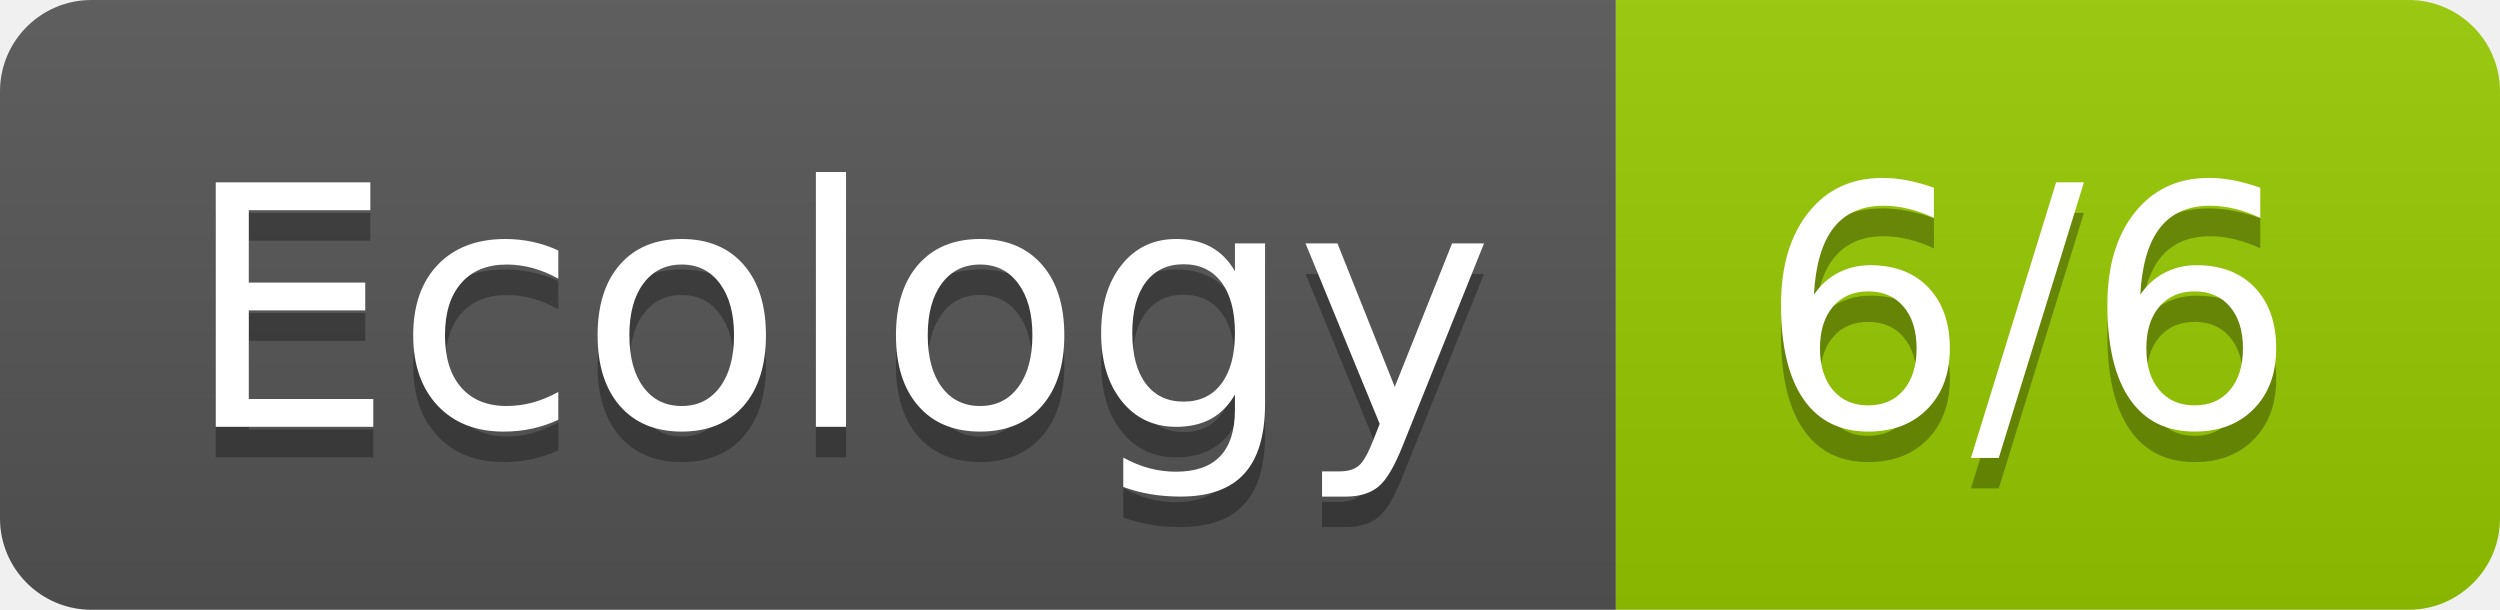
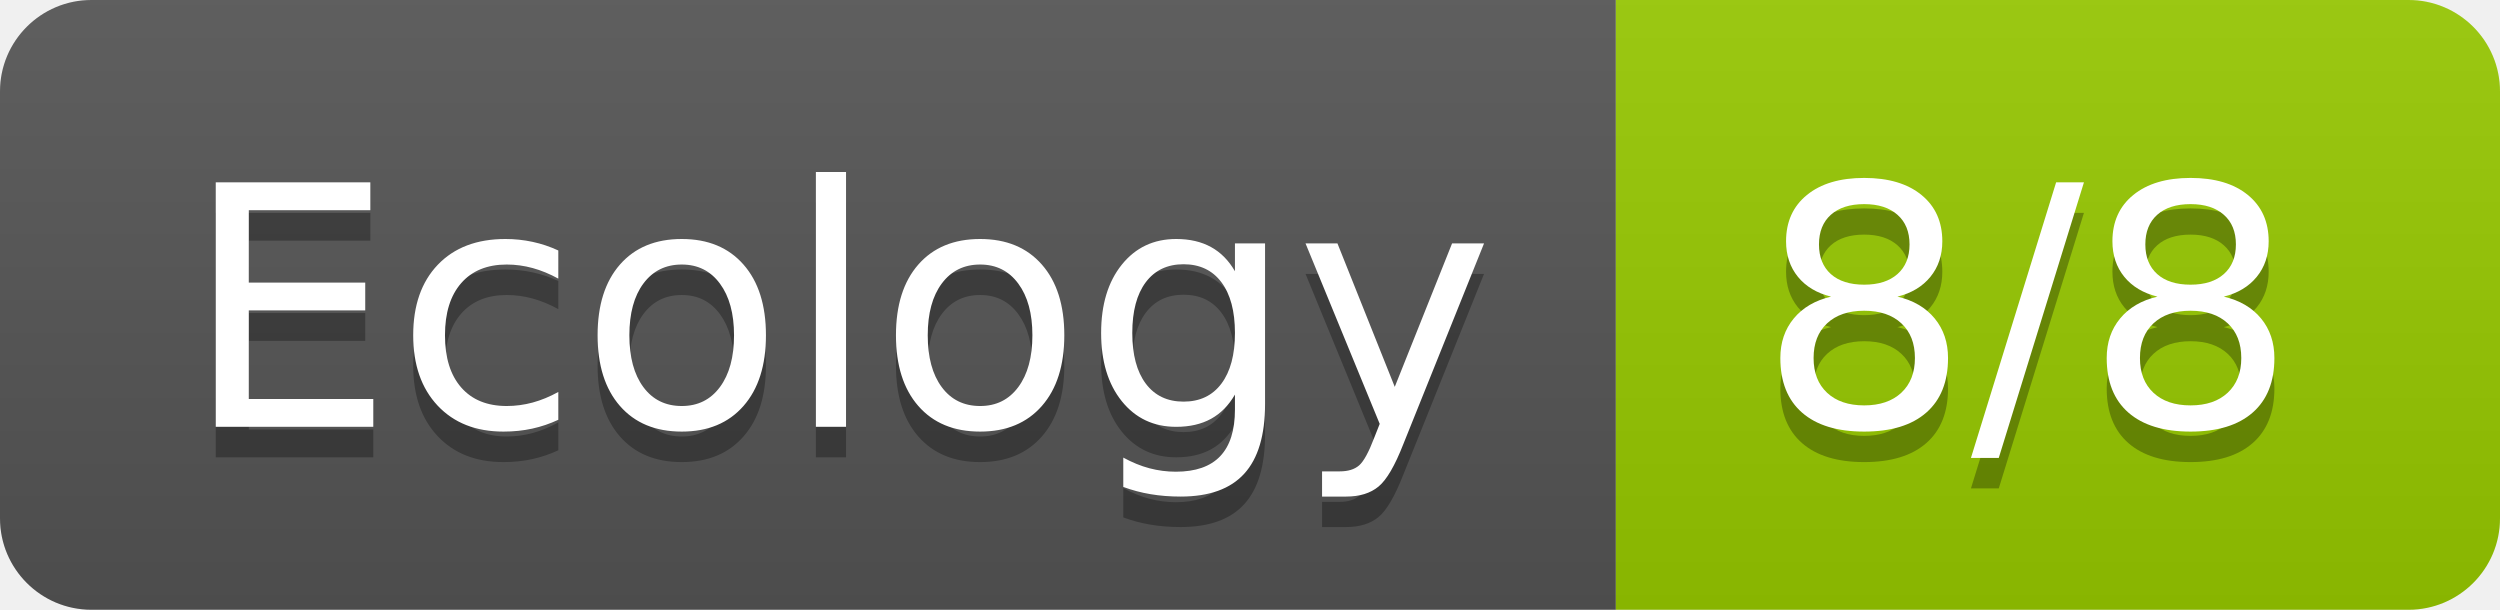
- <svg xmlns="http://www.w3.org/2000/svg" width="82" height="20" role="img" aria-label="Ecology: 6/6">
+ <svg xmlns="http://www.w3.org/2000/svg" width="82" height="20" role="img" aria-label="Ecology: 8/8">
  <linearGradient id="s" x2="0" y2="100%">
    <stop offset="0" stop-color="#bbb" stop-opacity=".1" />
    <stop offset="1" stop-opacity=".1" />
  </linearGradient>
  <clipPath id="r">
    <rect width="82" height="20" rx="3" fill="#fff" />
  </clipPath>
  <g clip-path="url(#r)">
    <rect width="53" height="20" fill="#555" />
    <rect x="53" width="29" height="20" fill="#97ca00" />
    <rect width="82" height="20" fill="url(#s)" />
  </g>
  <g fill="#fff" text-anchor="middle" font-family="Verdana,Geneva,DejaVu Sans,sans-serif" text-rendering="geometricPrecision" font-size="110">
    <text aria-hidden="true" x="275" y="150" fill="#010101" fill-opacity=".3" transform="scale(.1)" textLength="430">Ecology</text>
    <text x="275" y="140" transform="scale(.1)" fill="#fff" textLength="430">Ecology</text>
-     <text aria-hidden="true" x="665" y="150" fill="#010101" fill-opacity=".3" transform="scale(.1)" textLength="190">6/6</text>
-     <text x="665" y="140" transform="scale(.1)" fill="#fff" textLength="190">6/6</text>
+     <text aria-hidden="true" x="665" y="150" fill="#010101" fill-opacity=".3" transform="scale(.1)" textLength="190">8/8</text>
+     <text x="665" y="140" transform="scale(.1)" fill="#fff" textLength="190">8/8</text>
  </g>
</svg>
